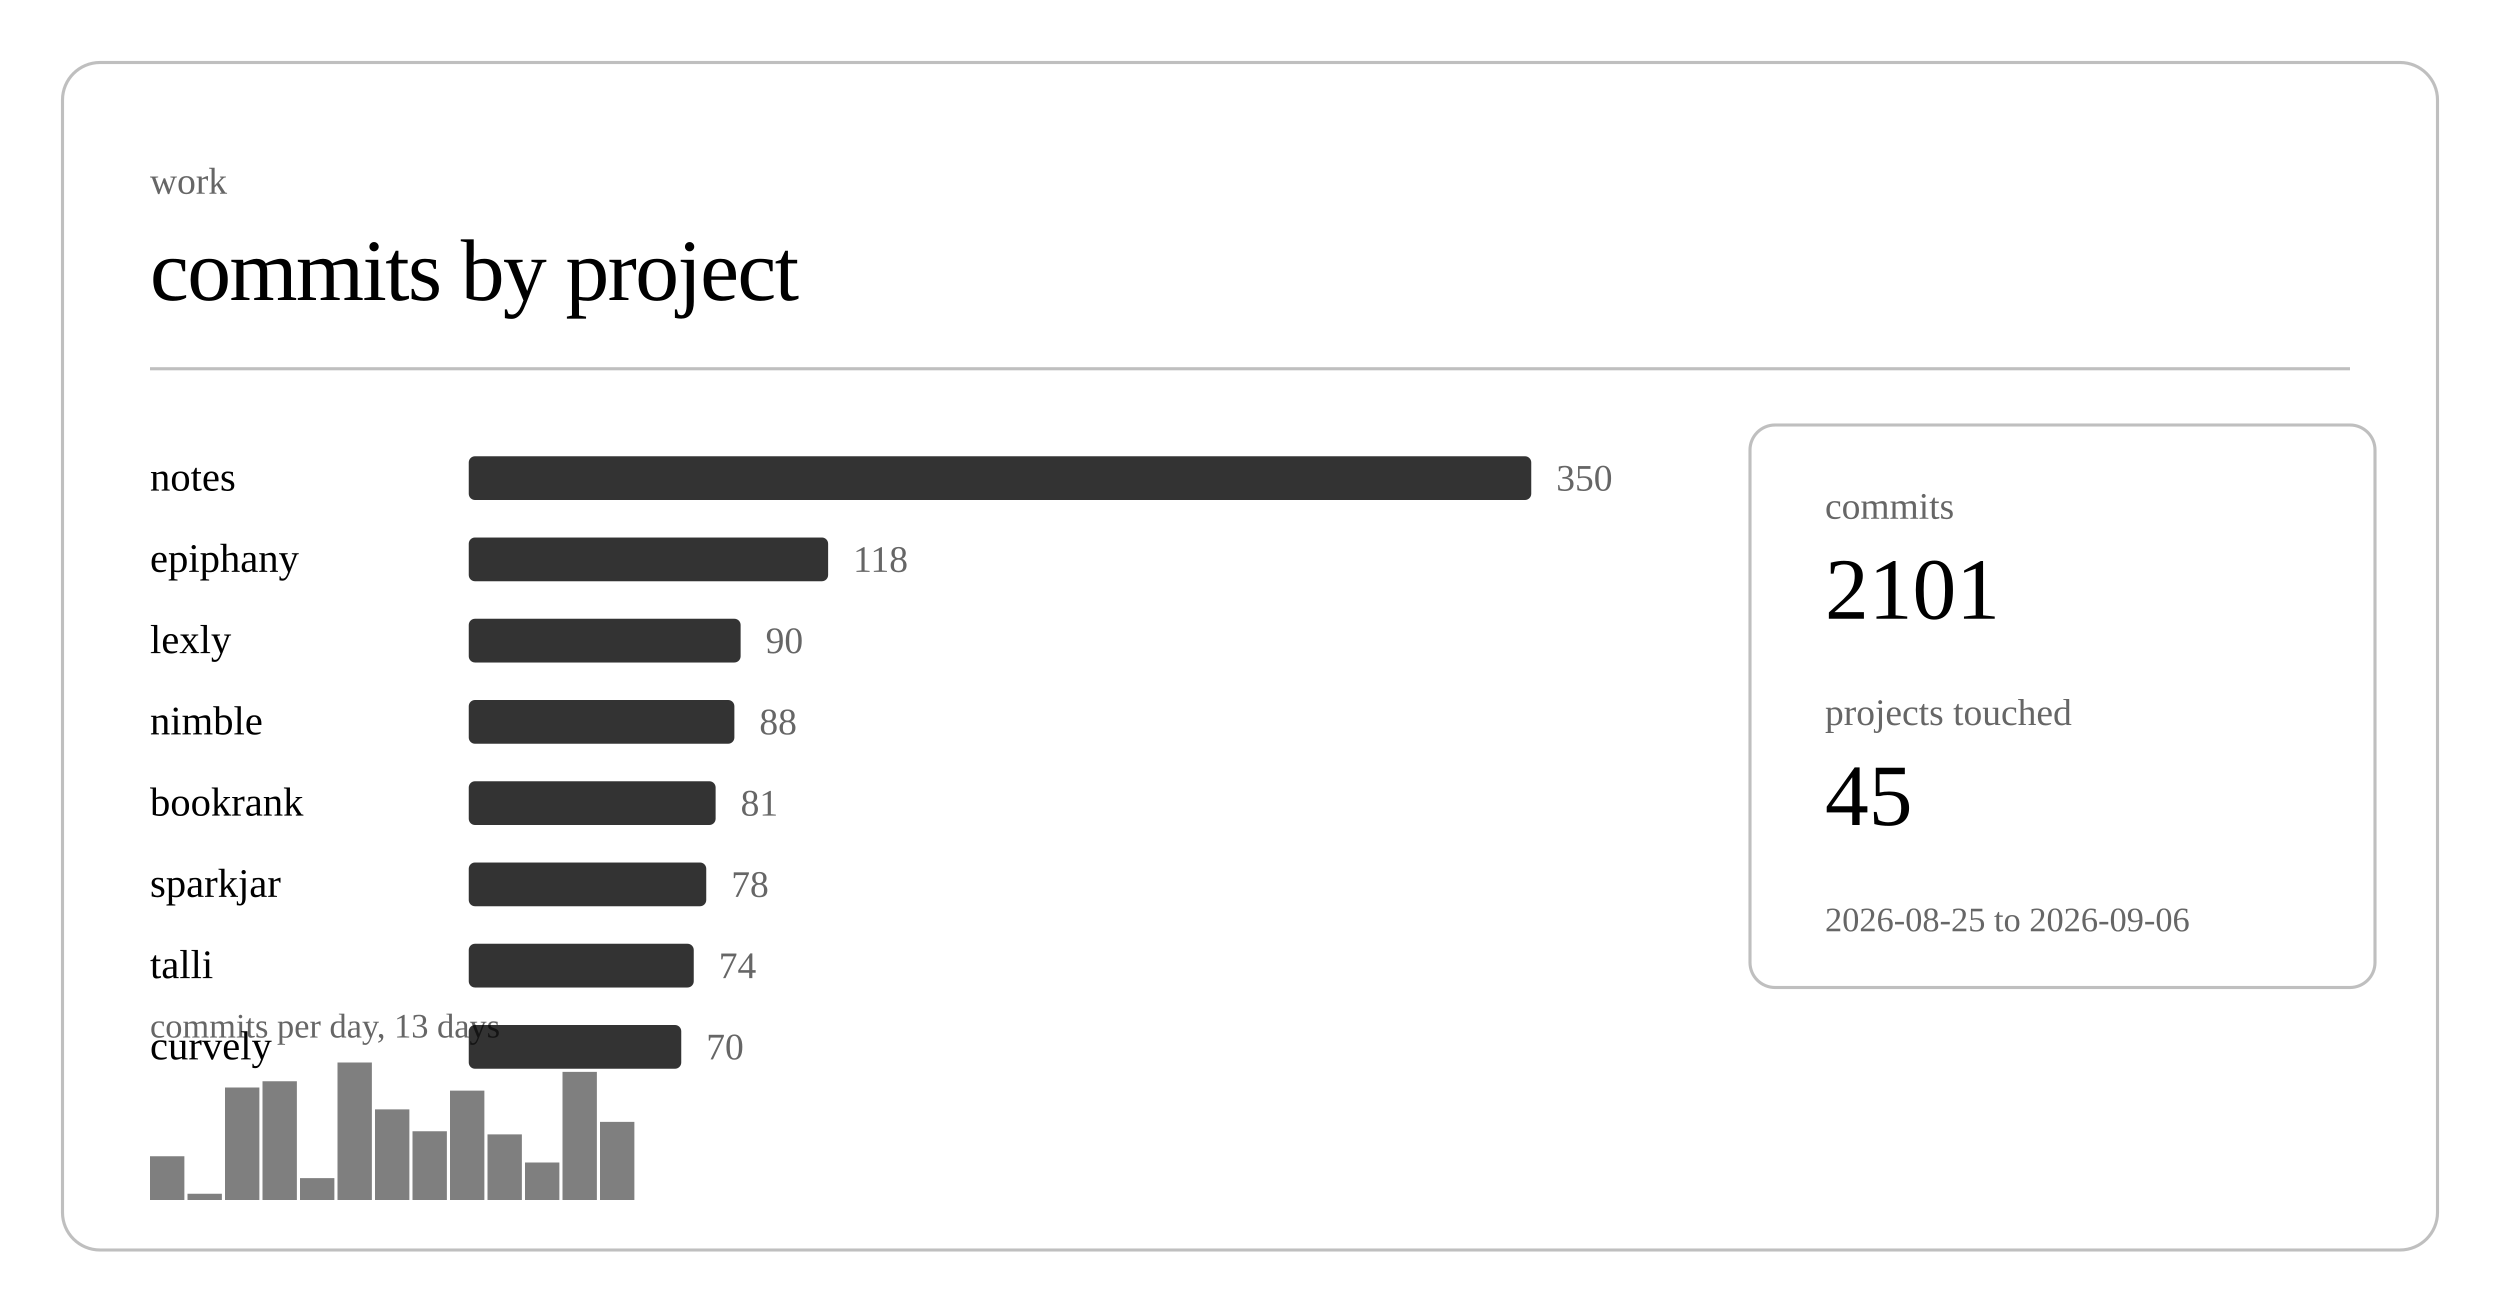
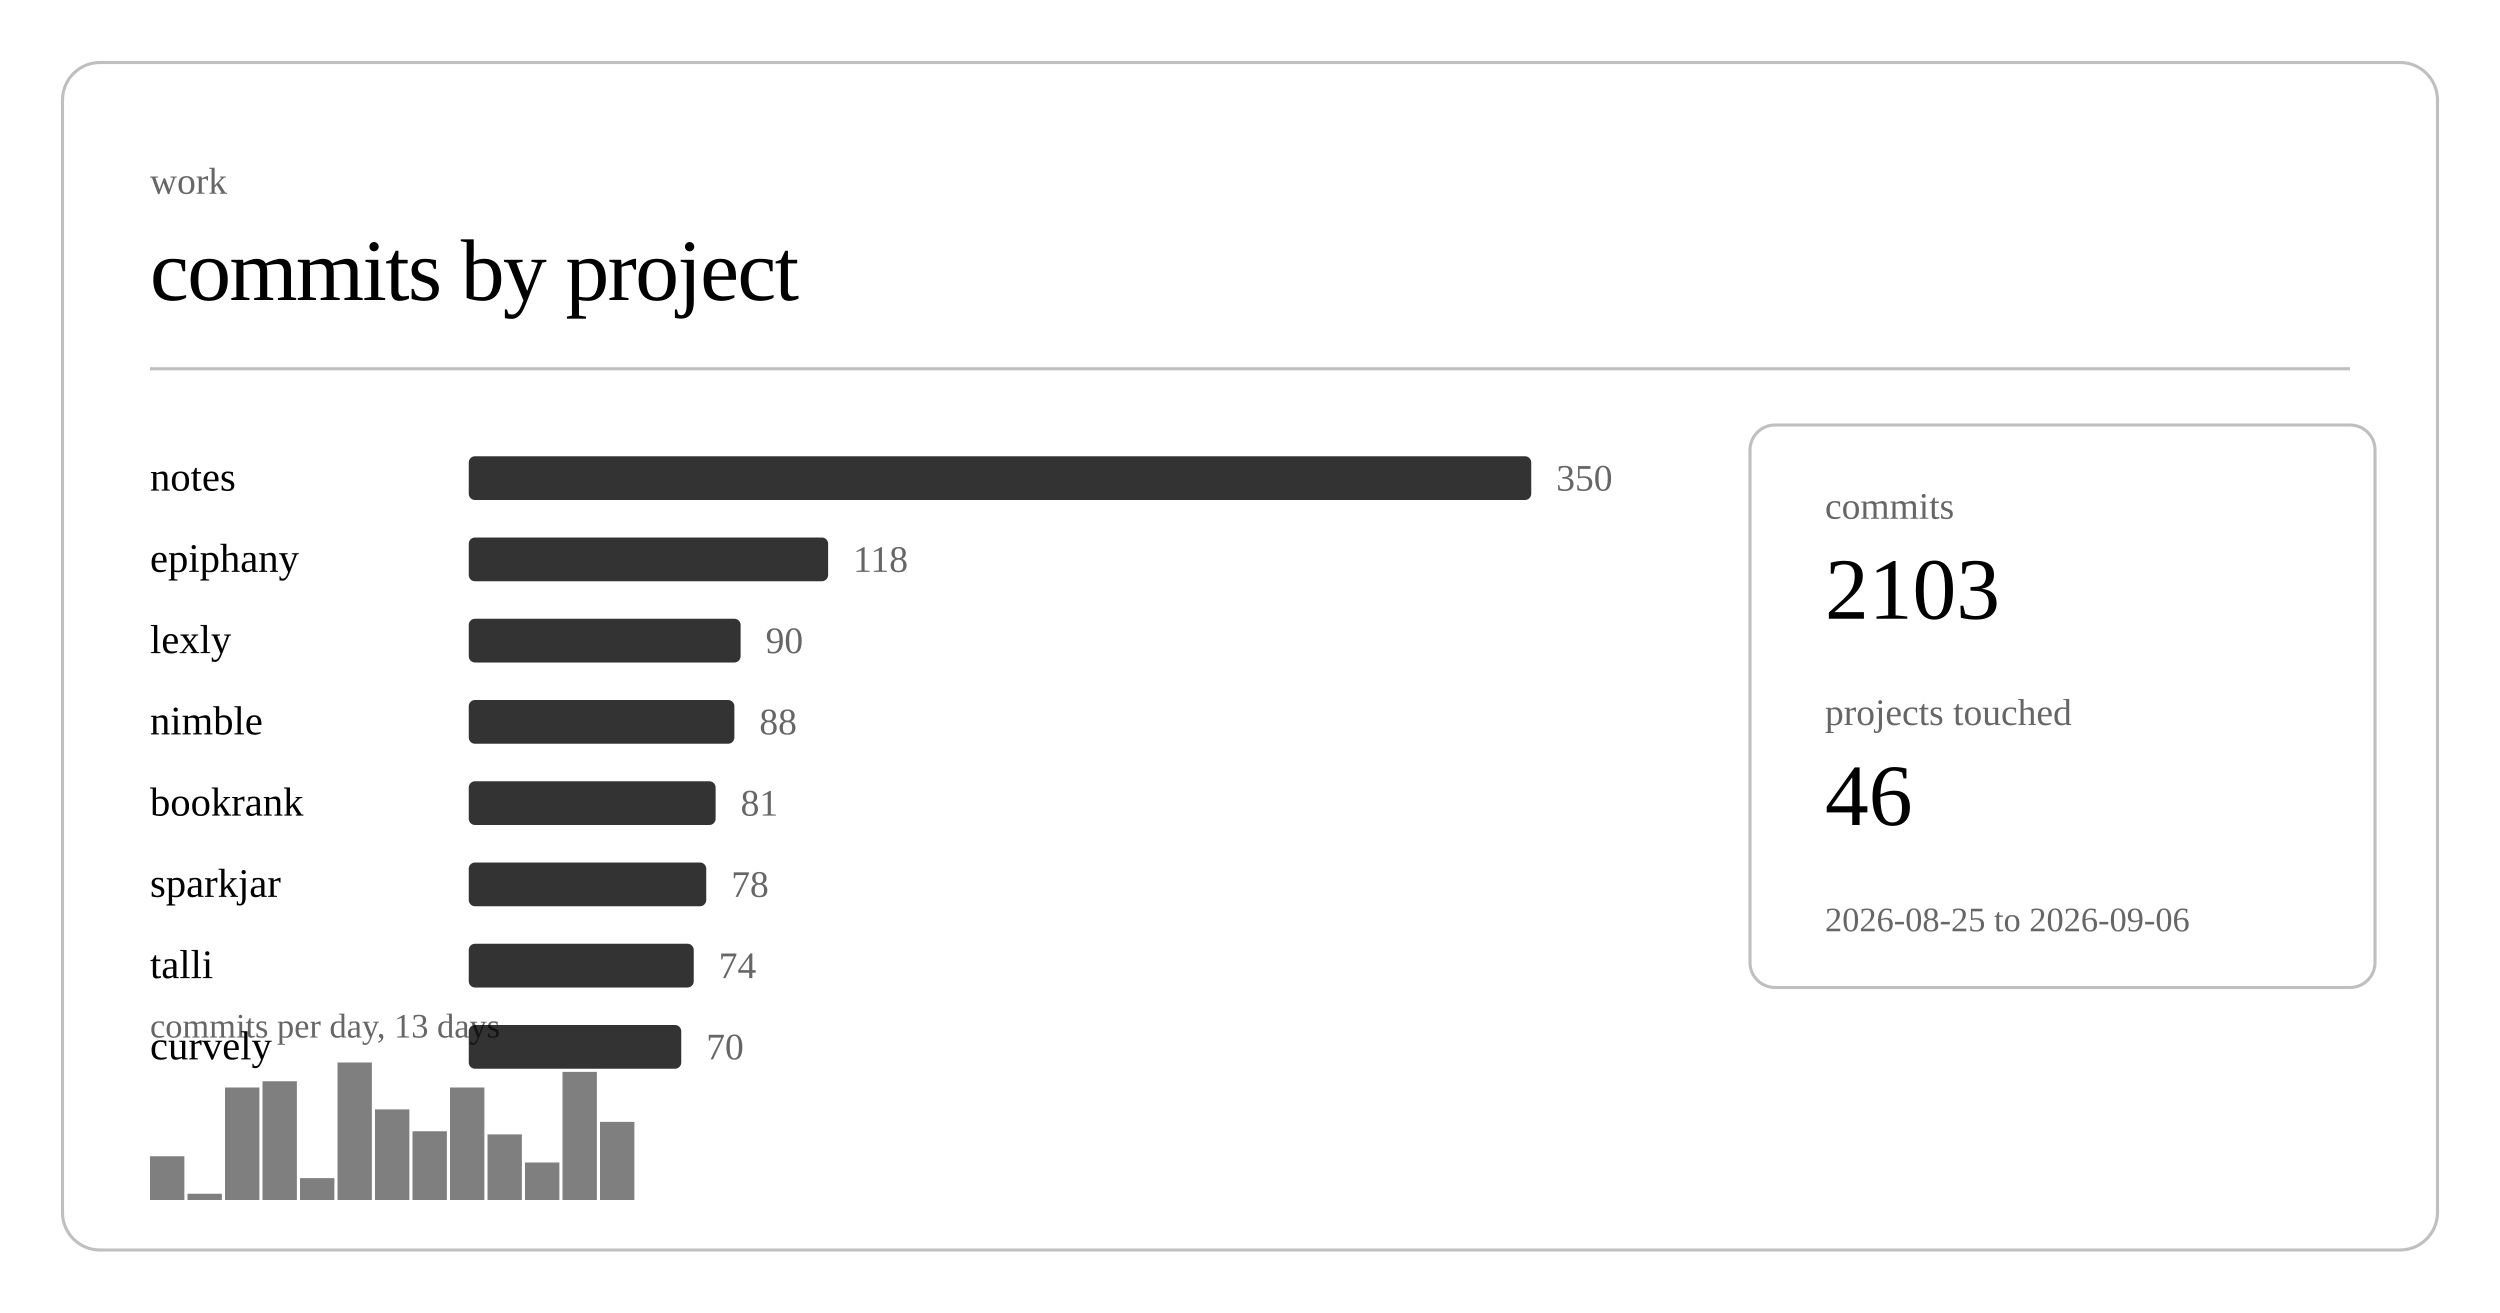
<svg xmlns="http://www.w3.org/2000/svg" class="post-header-svg" viewBox="0 0 800 420" width="800" height="420">
  <rect x="20" y="20" width="760" height="380" rx="12" ry="12" fill="none" stroke="currentColor" stroke-width="1" opacity="0.25" />
  <text fill="currentColor" x="48" y="62" font-size="12" opacity="0.6">work</text>
  <text fill="currentColor" x="48" y="96" font-size="28" font-weight="300" letter-spacing="-0.5">commits by project</text>
  <line stroke="currentColor" x1="48" y1="118" x2="752" y2="118" stroke-width="1" opacity="0.25" />
  <a href="https://github.com/nulljosh/notes">
    <text fill="currentColor" x="48" y="157" font-size="13">notes</text>
  </a>
  <rect x="150" y="146" width="340" height="14" rx="2" fill="currentColor" opacity="0.8" />
  <text fill="currentColor" x="498" y="157" font-size="12" opacity="0.6">350</text>
  <a href="https://github.com/nulljosh/epiphany">
    <text fill="currentColor" x="48" y="183" font-size="13">epiphany</text>
  </a>
  <rect x="150" y="172" width="115" height="14" rx="2" fill="currentColor" opacity="0.8" />
  <text fill="currentColor" x="273" y="183" font-size="12" opacity="0.6">118</text>
  <a href="https://github.com/nulljosh/lexly">
    <text fill="currentColor" x="48" y="209" font-size="13">lexly</text>
  </a>
  <rect x="150" y="198" width="87" height="14" rx="2" fill="currentColor" opacity="0.8" />
  <text fill="currentColor" x="245" y="209" font-size="12" opacity="0.6">90</text>
  <a href="https://github.com/nulljosh/nimble">
    <text fill="currentColor" x="48" y="235" font-size="13">nimble</text>
  </a>
  <rect x="150" y="224" width="85" height="14" rx="2" fill="currentColor" opacity="0.8" />
  <text fill="currentColor" x="243" y="235" font-size="12" opacity="0.6">88</text>
  <a href="https://github.com/nulljosh/bookrank">
    <text fill="currentColor" x="48" y="261" font-size="13">bookrank</text>
  </a>
  <rect x="150" y="250" width="79" height="14" rx="2" fill="currentColor" opacity="0.8" />
  <text fill="currentColor" x="237" y="261" font-size="12" opacity="0.6">81</text>
  <a href="https://github.com/nulljosh/sparkjar">
    <text fill="currentColor" x="48" y="287" font-size="13">sparkjar</text>
  </a>
  <rect x="150" y="276" width="76" height="14" rx="2" fill="currentColor" opacity="0.8" />
  <text fill="currentColor" x="234" y="287" font-size="12" opacity="0.6">78</text>
  <a href="https://github.com/nulljosh/talli">
    <text fill="currentColor" x="48" y="313" font-size="13">talli</text>
  </a>
  <rect x="150" y="302" width="72" height="14" rx="2" fill="currentColor" opacity="0.8" />
  <text fill="currentColor" x="230" y="313" font-size="12" opacity="0.6">74</text>
  <a href="https://github.com/nulljosh/curvely">
    <text fill="currentColor" x="48" y="339" font-size="13">curvely</text>
  </a>
  <rect x="150" y="328" width="68" height="14" rx="2" fill="currentColor" opacity="0.8" />
  <text fill="currentColor" x="226" y="339" font-size="12" opacity="0.6">70</text>
  <rect x="48.0" y="370" width="11.0" height="14" fill="currentColor" opacity="0.5" />
  <rect x="60.0" y="382" width="11.0" height="2" fill="currentColor" opacity="0.5" />
  <rect x="72.0" y="348" width="11.0" height="36" fill="currentColor" opacity="0.5" />
  <rect x="84.0" y="346" width="11.0" height="38" fill="currentColor" opacity="0.5" />
  <rect x="96.0" y="377" width="11.0" height="7" fill="currentColor" opacity="0.5" />
  <rect x="108.0" y="340" width="11.0" height="44" fill="currentColor" opacity="0.5" />
  <rect x="120.0" y="355" width="11.0" height="29" fill="currentColor" opacity="0.5" />
  <rect x="132.0" y="362" width="11.0" height="22" fill="currentColor" opacity="0.5" />
-   <rect x="144.0" y="349" width="11.0" height="35" fill="currentColor" opacity="0.5" />
+   <rect x="144.0" y="348" width="11.0" height="36" fill="currentColor" opacity="0.5" />
  <rect x="156.0" y="363" width="11.0" height="21" fill="currentColor" opacity="0.5" />
  <rect x="168.0" y="372" width="11.0" height="12" fill="currentColor" opacity="0.5" />
  <rect x="180.0" y="343" width="11.0" height="41" fill="currentColor" opacity="0.5" />
  <rect x="192.0" y="359" width="11.0" height="25" fill="currentColor" opacity="0.5" />
  <text fill="currentColor" x="48" y="332" font-size="11" opacity="0.6">commits per day, 13 days</text>
  <rect x="560" y="136" width="200" height="180" rx="8" ry="8" fill="none" stroke="currentColor" stroke-width="1" opacity="0.25" />
  <text fill="currentColor" x="584" y="166" font-size="12" opacity="0.6">commits</text>
-   <text fill="currentColor" x="584" y="198" font-size="28" font-weight="500">2101</text>
+   <text fill="currentColor" x="584" y="198" font-size="28" font-weight="500">2103</text>
  <text fill="currentColor" x="584" y="232" font-size="12" opacity="0.6">projects touched</text>
-   <text fill="currentColor" x="584" y="264" font-size="28" font-weight="500">45</text>
+   <text fill="currentColor" x="584" y="264" font-size="28" font-weight="500">46</text>
  <text fill="currentColor" x="584" y="298" font-size="11" opacity="0.6">2026-08-25 to 2026-09-06</text>
</svg>
